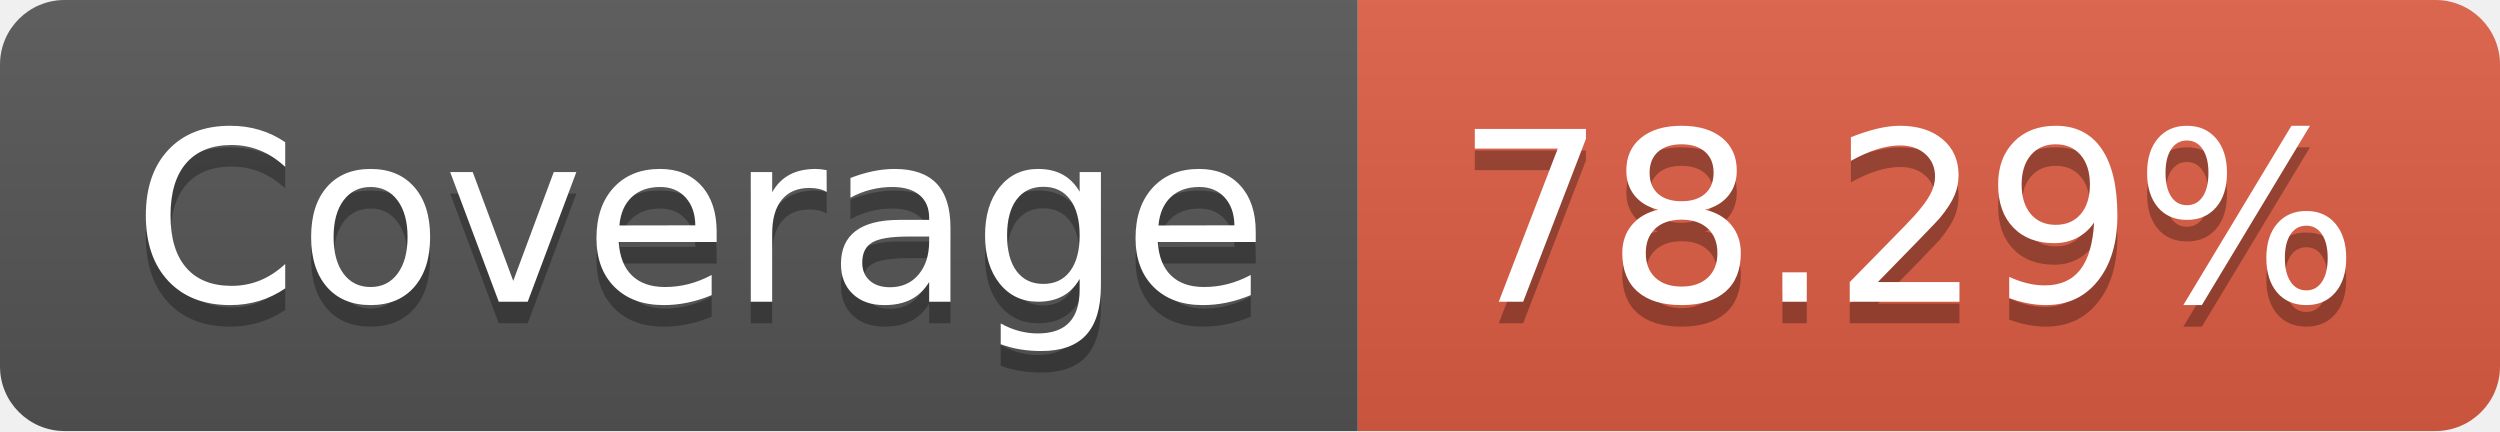
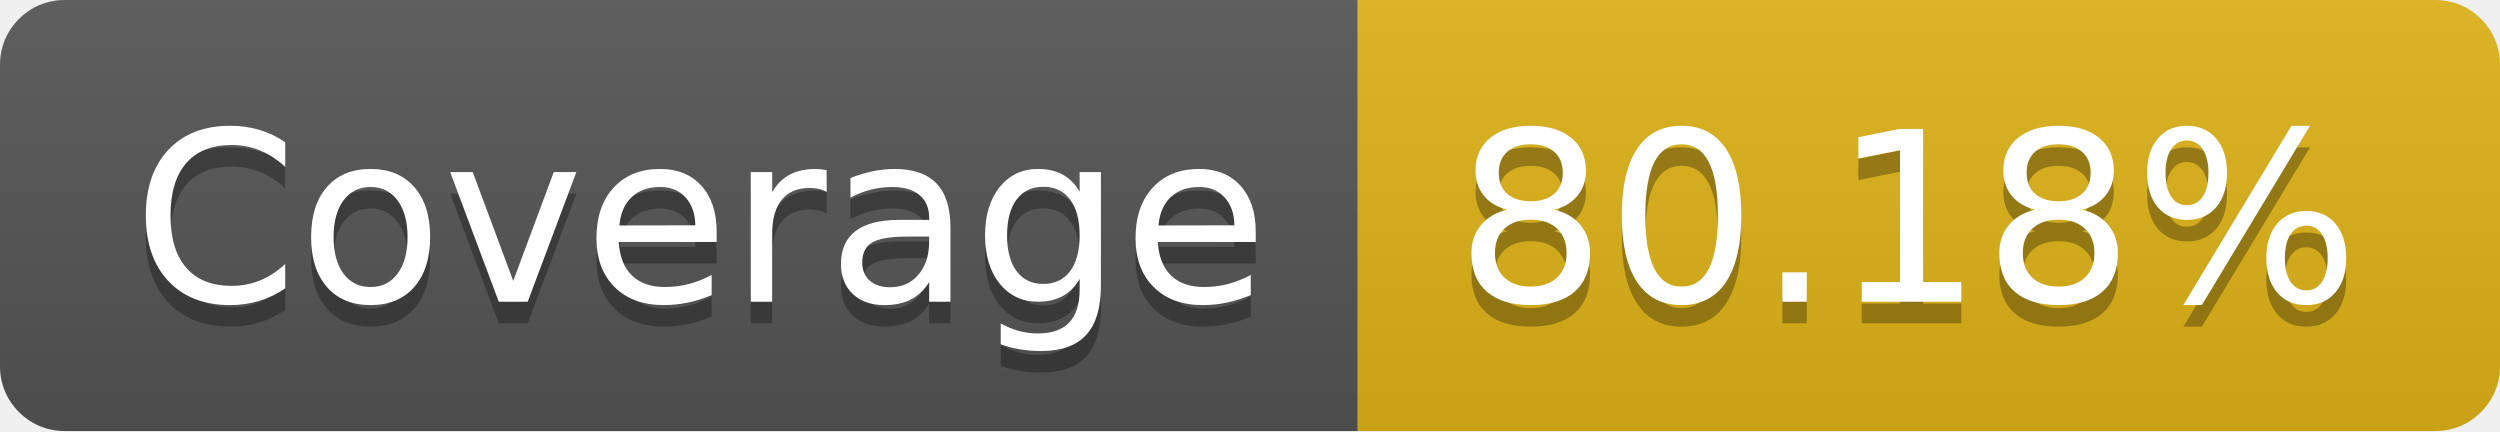
<svg xmlns="http://www.w3.org/2000/svg" width="116" height="20">
  <linearGradient id="b" x2="0" y2="100%">
    <stop offset="0" stop-color="#bbb" stop-opacity=".1" />
    <stop offset="1" stop-opacity=".1" />
  </linearGradient>
  <clipPath id="a">
    <rect width="116" height="20" rx="3" fill="#fff" />
  </clipPath>
  <g clip-path="url(#a)">
    <path fill="#555" d="M0 0h63v20H0z" />
-     <path fill="#e05d44" d="M63 0h53v20H63z" />
+     <path fill="#dfb317" d="M63 0h53v20H63z" />
    <path fill="url(#b)" d="M0 0h116v20H0z" />
  </g>
  <g fill="#fff" text-anchor="middle" font-family="DejaVu Sans,Verdana,Geneva,sans-serif" font-size="110">
    <text x="325" y="150" fill="#010101" fill-opacity=".3" transform="scale(.1)" textLength="530">Coverage</text>
    <text x="325" y="140" transform="scale(.1)" textLength="530">Coverage</text>
-     <text x="885" y="150" fill="#010101" fill-opacity=".3" transform="scale(.1)" textLength="430">78.29%</text>
-     <text x="885" y="140" transform="scale(.1)" textLength="430">78.29%</text>
+     <text x="885" y="150" fill="#010101" fill-opacity=".3" transform="scale(.1)" textLength="430">80.18%</text>
+     <text x="885" y="140" transform="scale(.1)" textLength="430">80.18%</text>
  </g>
</svg>
